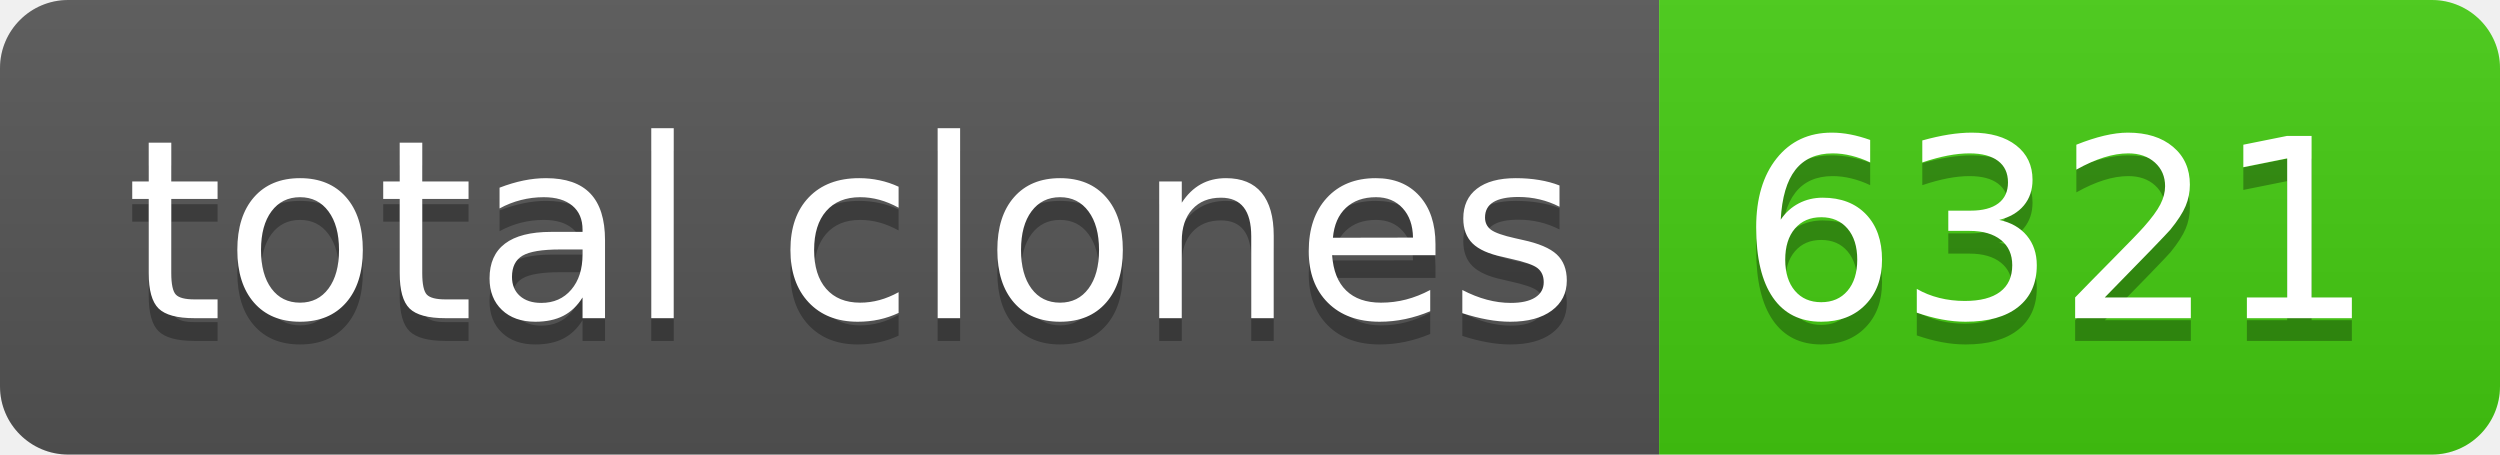
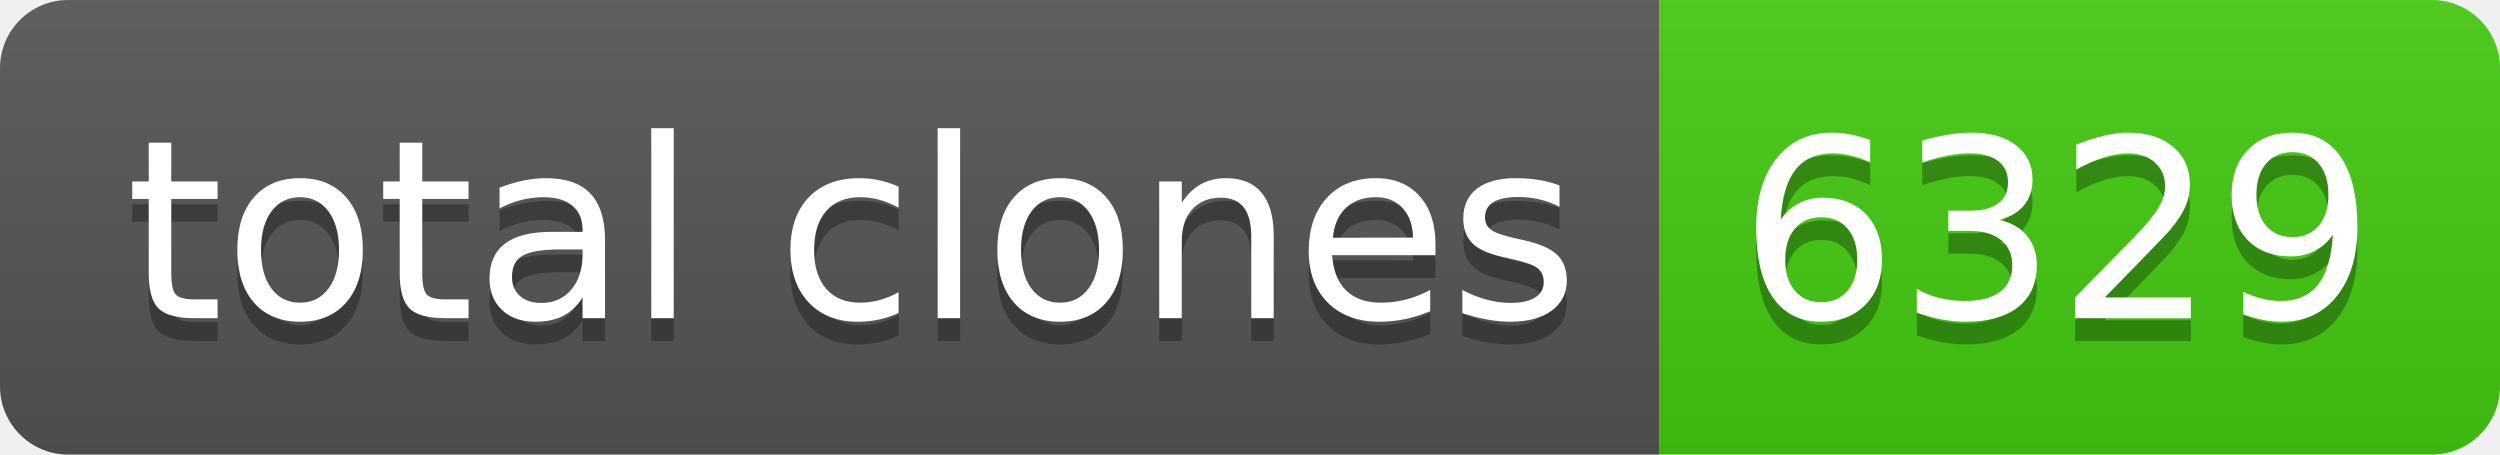
- <svg xmlns="http://www.w3.org/2000/svg" width="110" height="20" role="img" aria-label="total clones: 6321">
+ <svg xmlns="http://www.w3.org/2000/svg" width="110" height="20" role="img" aria-label="total clones: 6329">
  <linearGradient id="s" x2="0" y2="100%">
    <stop offset="0" stop-color="#bbb" stop-opacity=".1" />
    <stop offset="1" stop-opacity=".1" />
  </linearGradient>
  <clipPath id="r">
    <rect width="110" height="20" rx="3" fill="#fff" />
  </clipPath>
  <g clip-path="url(#r)">
    <rect width="73" height="20" fill="#555" />
    <rect x="73" width="37" height="20" fill="#4c1" />
    <rect width="110" height="20" fill="url(#s)" />
  </g>
  <g fill="#fff" text-anchor="middle" font-family="Verdana,Geneva,DejaVu Sans,sans-serif" text-rendering="geometricPrecision" font-size="110">
    <text aria-hidden="true" x="375" y="150" fill="#010101" fill-opacity=".3" transform="scale(.1)" textLength="630">total clones</text>
    <text x="375" y="140" transform="scale(.1)" fill="#fff" textLength="630">total clones</text>
-     <text aria-hidden="true" x="905" y="150" fill="#010101" fill-opacity=".3" transform="scale(.1)" textLength="270">6321</text>
-     <text x="905" y="140" transform="scale(.1)" fill="#fff" textLength="270">6321</text>
+     <text aria-hidden="true" x="905" y="150" fill="#010101" fill-opacity=".3" transform="scale(.1)" textLength="270">6329</text>
+     <text x="905" y="140" transform="scale(.1)" fill="#fff" textLength="270">6329</text>
  </g>
</svg>
